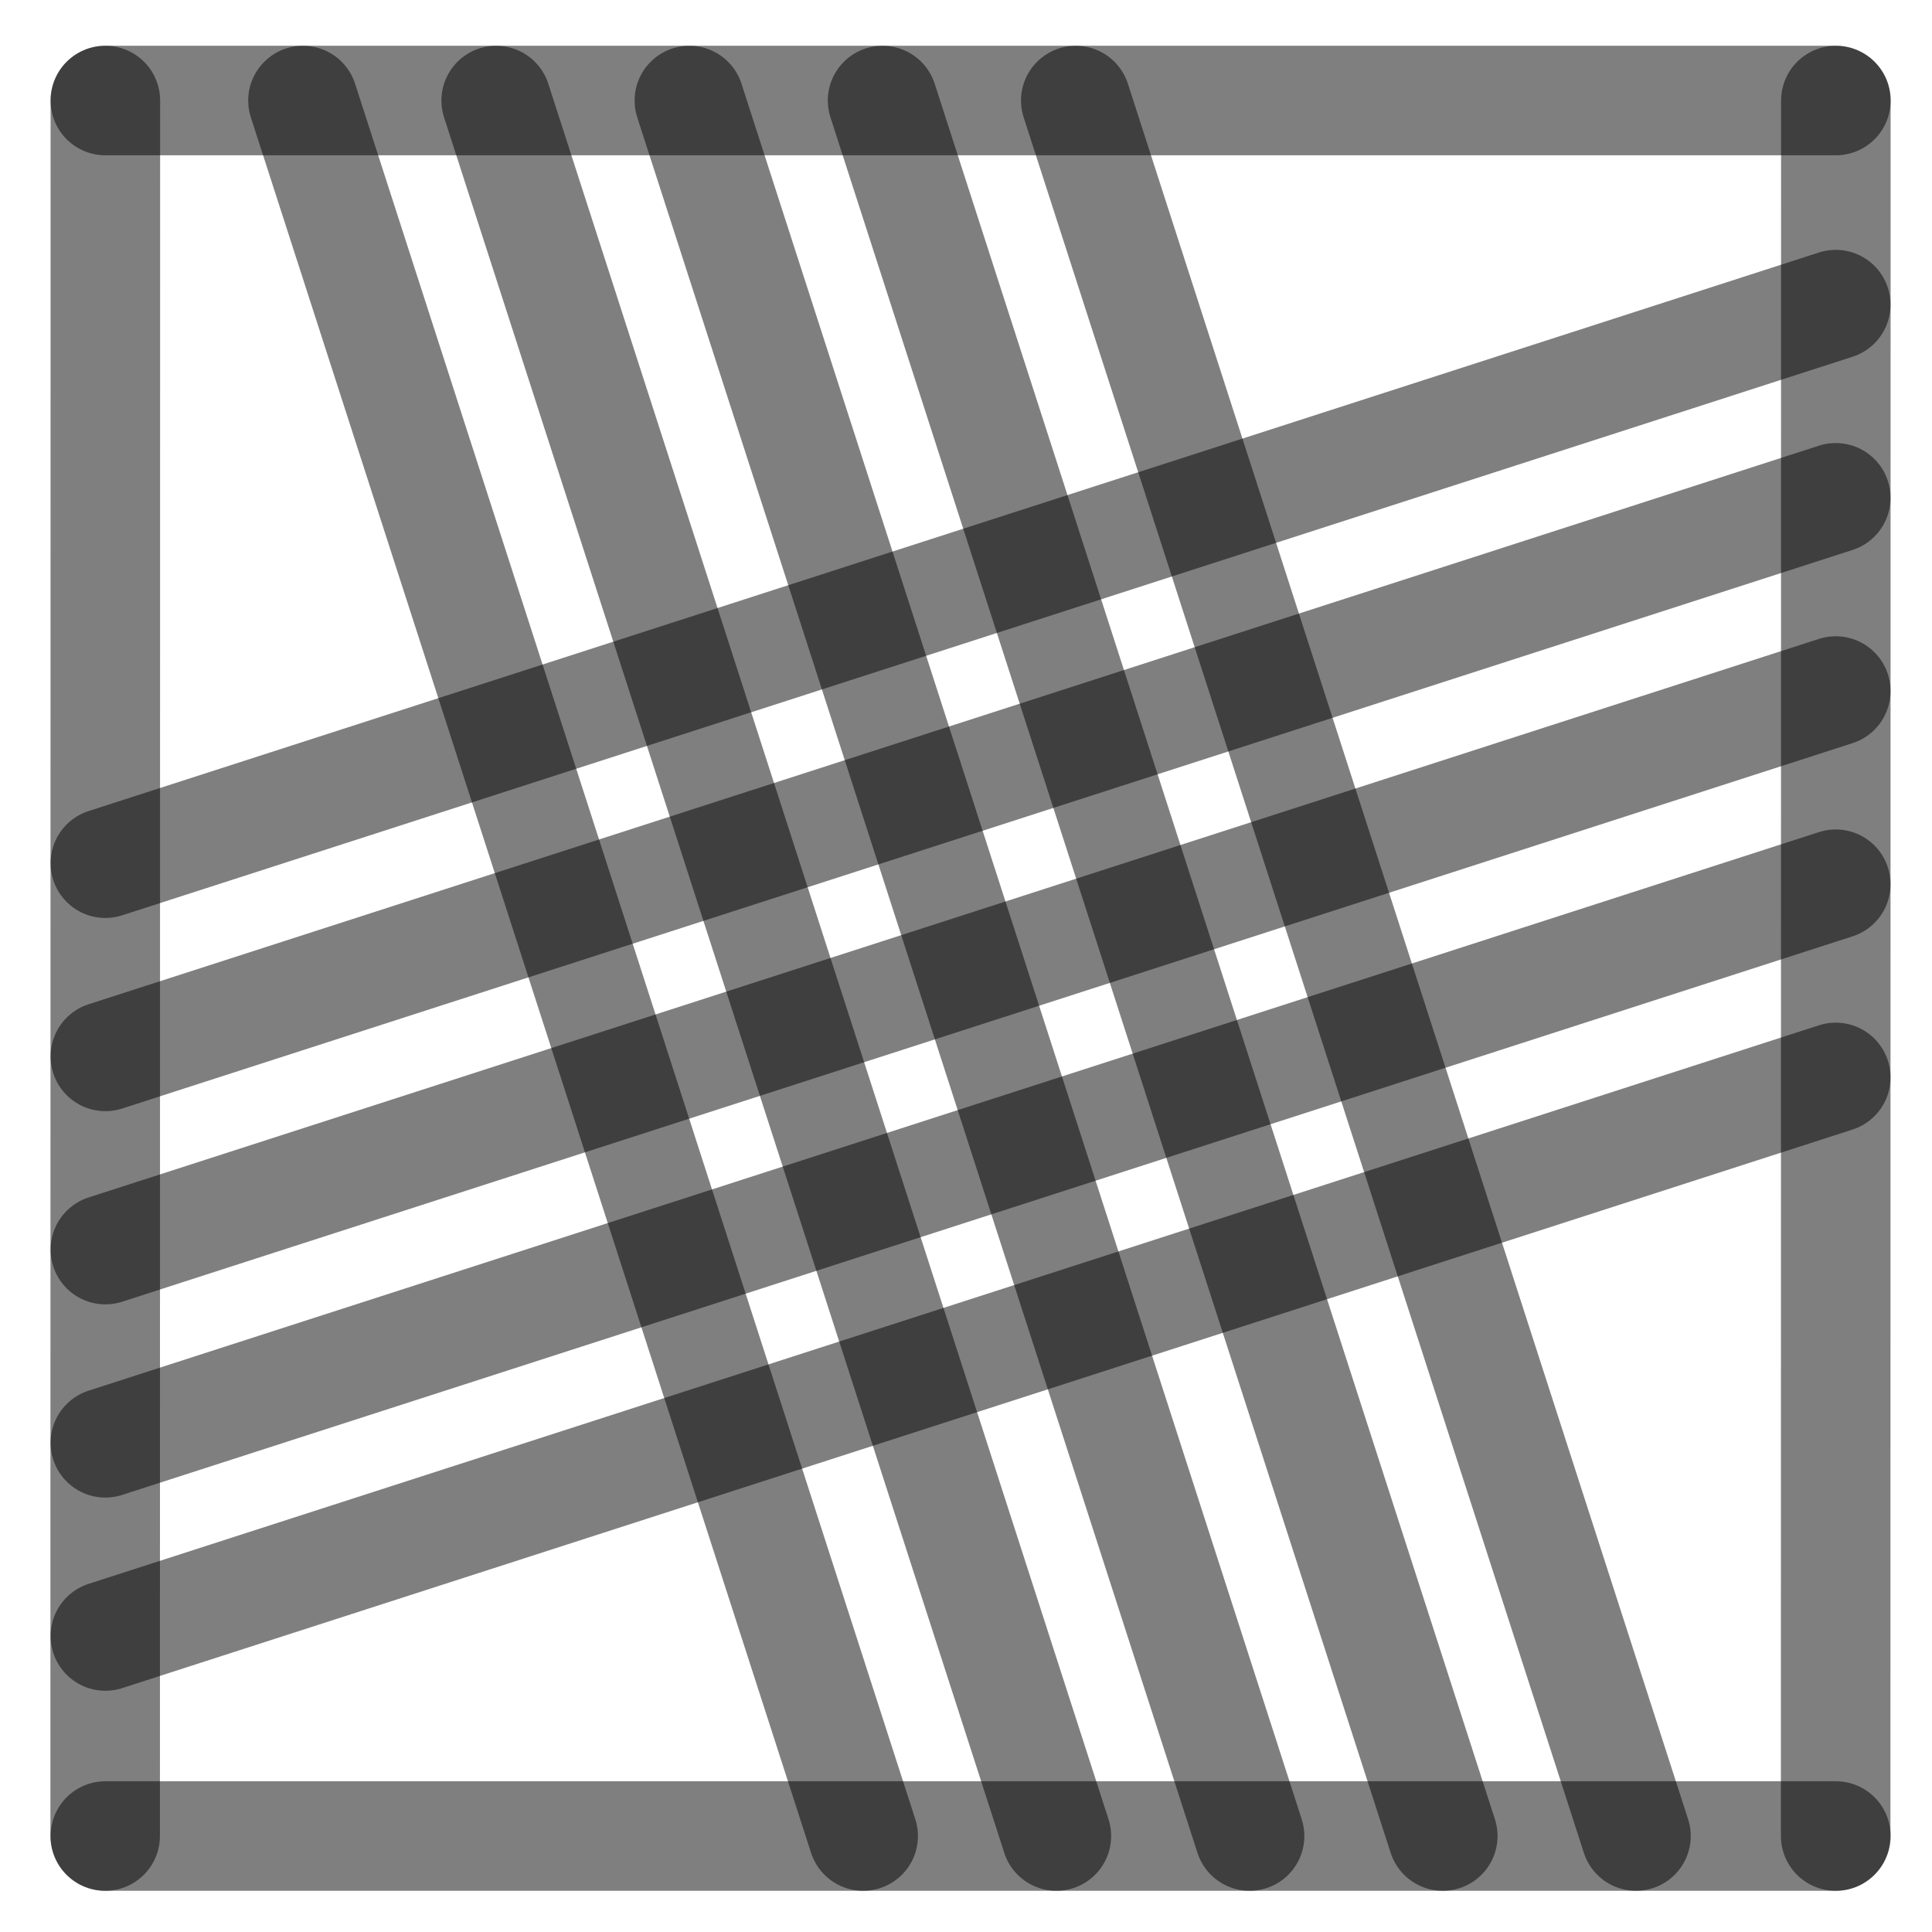
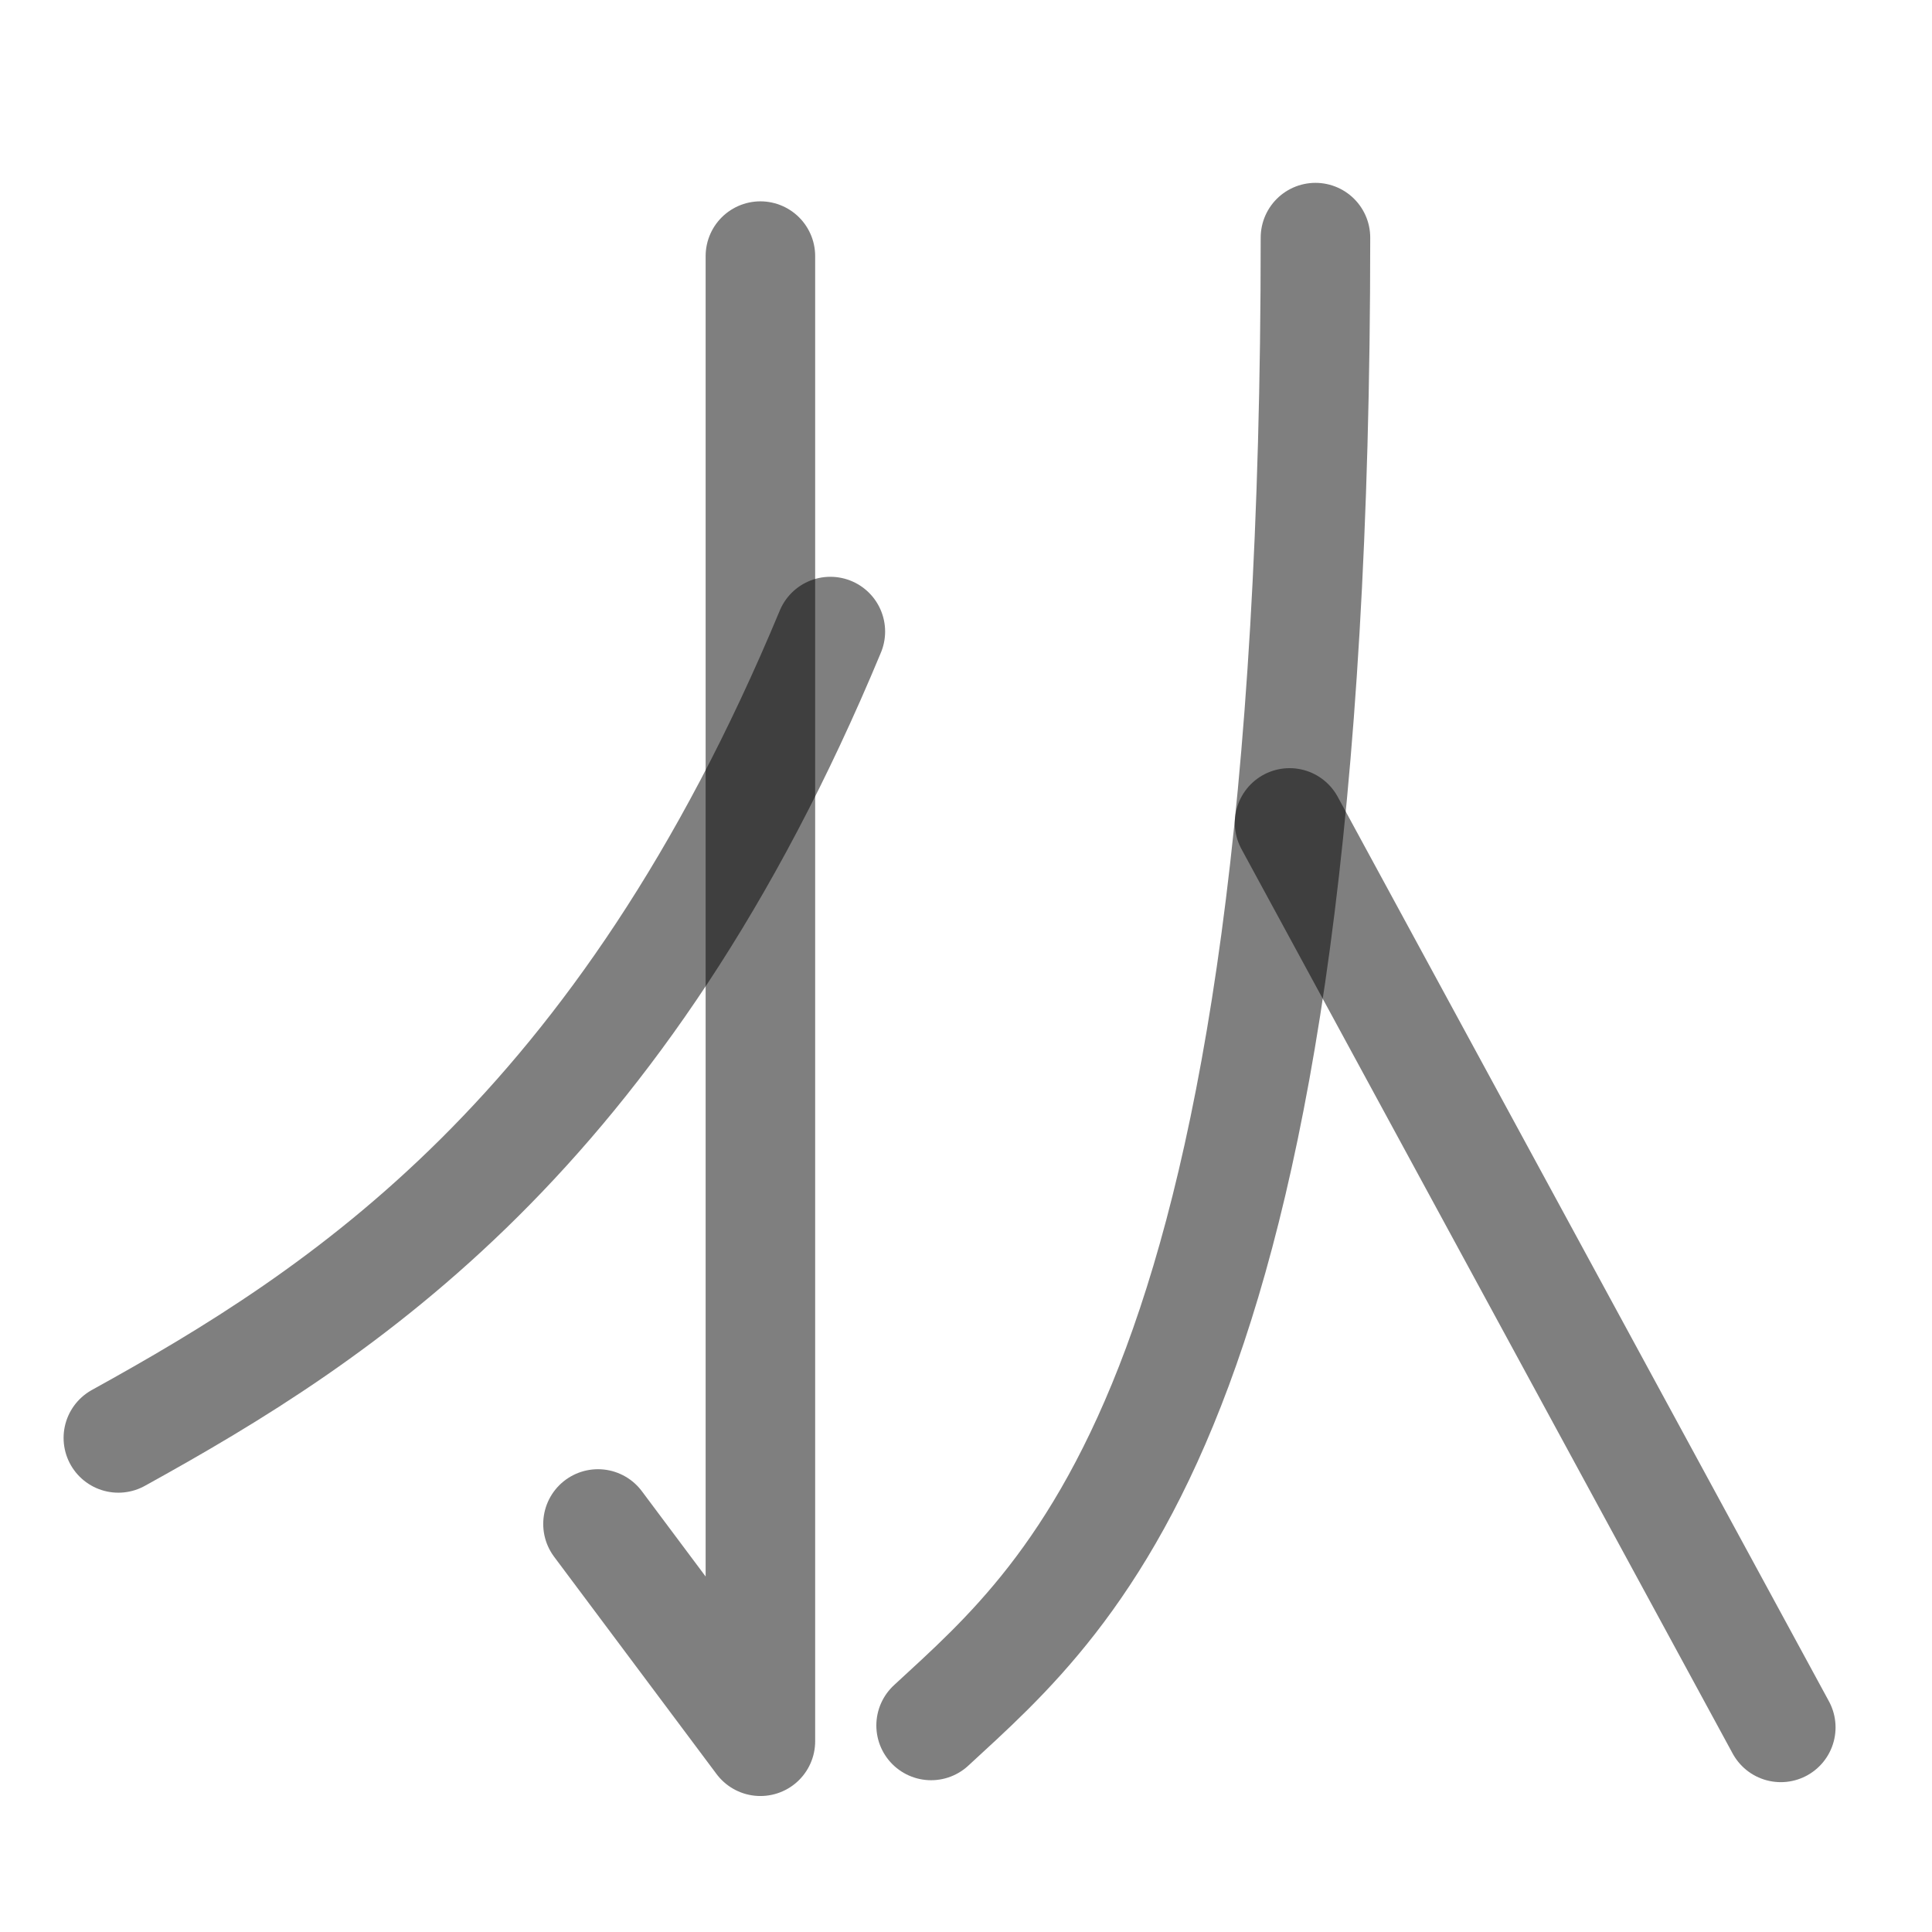
<svg xmlns="http://www.w3.org/2000/svg" width="1000" height="1000" viewBox="0 0 264.583 264.583" version="1.1" id="svg5">
  <defs id="defs2" />
-   <path style="fill:#000000;fill-opacity:1;stroke:#000000;stroke-width:15;stroke-linecap:round;stroke-linejoin:round;stroke-dasharray:none;stroke-opacity:0.5" d="M 251.403,94.634 14.429,171.129" id="path2443" />
-   <path style="fill:#000000;fill-opacity:1;stroke:#000000;stroke-width:15;stroke-linecap:round;stroke-linejoin:round;stroke-dasharray:none;stroke-opacity:0.5" d="M 118.211,251.44 41.49,13.768" id="path409" />
-   <path style="fill:#000000;fill-opacity:1;stroke:#000000;stroke-width:15;stroke-linecap:round;stroke-linejoin:round;stroke-dasharray:none;stroke-opacity:0.5" d="M 251.403,41.717 14.429,118.213" id="path471" />
-   <path style="fill:#000000;fill-opacity:1;stroke:#000000;stroke-width:15;stroke-linecap:round;stroke-linejoin:round;stroke-dasharray:none;stroke-opacity:0.5" d="M 251.403,147.55 14.429,224.046" id="path473" />
-   <path style="fill:#000000;fill-opacity:1;stroke:#000000;stroke-width:15;stroke-linecap:round;stroke-linejoin:round;stroke-dasharray:none;stroke-opacity:0.5" d="M 224.044,251.44 147.324,13.768" id="path475" />
-   <path style="fill:#000000;fill-opacity:1;stroke:#000000;stroke-width:15;stroke-linecap:round;stroke-linejoin:round;stroke-dasharray:none;stroke-opacity:0.5" d="M 171.128,251.44 94.407,13.768" id="path477" />
-   <path style="fill:#000000;fill-opacity:1;stroke:#000000;stroke-width:15;stroke-linecap:round;stroke-linejoin:round;stroke-dasharray:none;stroke-opacity:0.5" d="M 14.402,251.44 14.429,13.768" id="path292" />
-   <path style="fill:#000000;fill-opacity:1;stroke:#000000;stroke-width:15;stroke-linecap:round;stroke-linejoin:round;stroke-dasharray:none;stroke-opacity:0.5" d="m 251.39,251.44 0.026,-237.671" id="path400" />
-   <path style="fill:#000000;fill-opacity:1;stroke:#000000;stroke-width:15;stroke-linecap:round;stroke-linejoin:round;stroke-dasharray:none;stroke-opacity:0.5" d="M 14.429,13.768 H 251.417" id="path413" />
-   <path style="fill:#000000;fill-opacity:1;stroke:#000000;stroke-width:15;stroke-linecap:round;stroke-linejoin:round;stroke-dasharray:none;stroke-opacity:0.5" d="M 14.429,251.44 H 251.417" id="path451" />
-   <path style="fill:#000000;fill-opacity:1;stroke:#000000;stroke-width:15;stroke-linecap:round;stroke-linejoin:round;stroke-dasharray:none;stroke-opacity:0.5" d="M 144.669,251.44 67.949,13.768" id="path466" />
-   <path style="fill:#000000;fill-opacity:1;stroke:#000000;stroke-width:15;stroke-linecap:round;stroke-linejoin:round;stroke-dasharray:none;stroke-opacity:0.5" d="M 197.586,251.44 120.865,13.768" id="path468" />
-   <path style="fill:#000000;fill-opacity:1;stroke:#000000;stroke-width:15;stroke-linecap:round;stroke-linejoin:round;stroke-dasharray:none;stroke-opacity:0.5" d="M 251.403,68.175 14.429,144.671" id="path485" />
-   <path style="fill:#000000;fill-opacity:1;stroke:#000000;stroke-width:15;stroke-linecap:round;stroke-linejoin:round;stroke-dasharray:none;stroke-opacity:0.5" d="M 251.403,121.092 14.429,197.588" id="path487" />
+   <path style="fill:none;fill-opacity:1;stroke:#000000;stroke-width:15;stroke-linecap:round;stroke-linejoin:round;stroke-dasharray:none;stroke-opacity:0.5" d="m 180.149,32.541 c 0,158.92 -32.848,185.473 -52.636,203.756" id="path2413" />
+   <path style="fill:none;fill-opacity:1;stroke:#000000;stroke-width:15;stroke-linecap:round;stroke-linejoin:round;stroke-dasharray:none;stroke-opacity:0.5" d="m 176.605,112.697 67.27,123.865" id="path2415" />
+   <path style="fill:none;stroke:#000000;stroke-width:15;stroke-linecap:round;stroke-linejoin:round;stroke-opacity:0.5" d="m 104.135,35.073 -1e-5,203.387 -22.242,-29.755" id="path6397" />
+   <path style="fill:none;stroke:#000000;stroke-width:15;stroke-linecap:round;stroke-linejoin:round;stroke-opacity:0.5" d="M 113.715,86.49 C 85.004,155.534 46.846,179.996 16.208,196.92" id="path6401" />
</svg>
